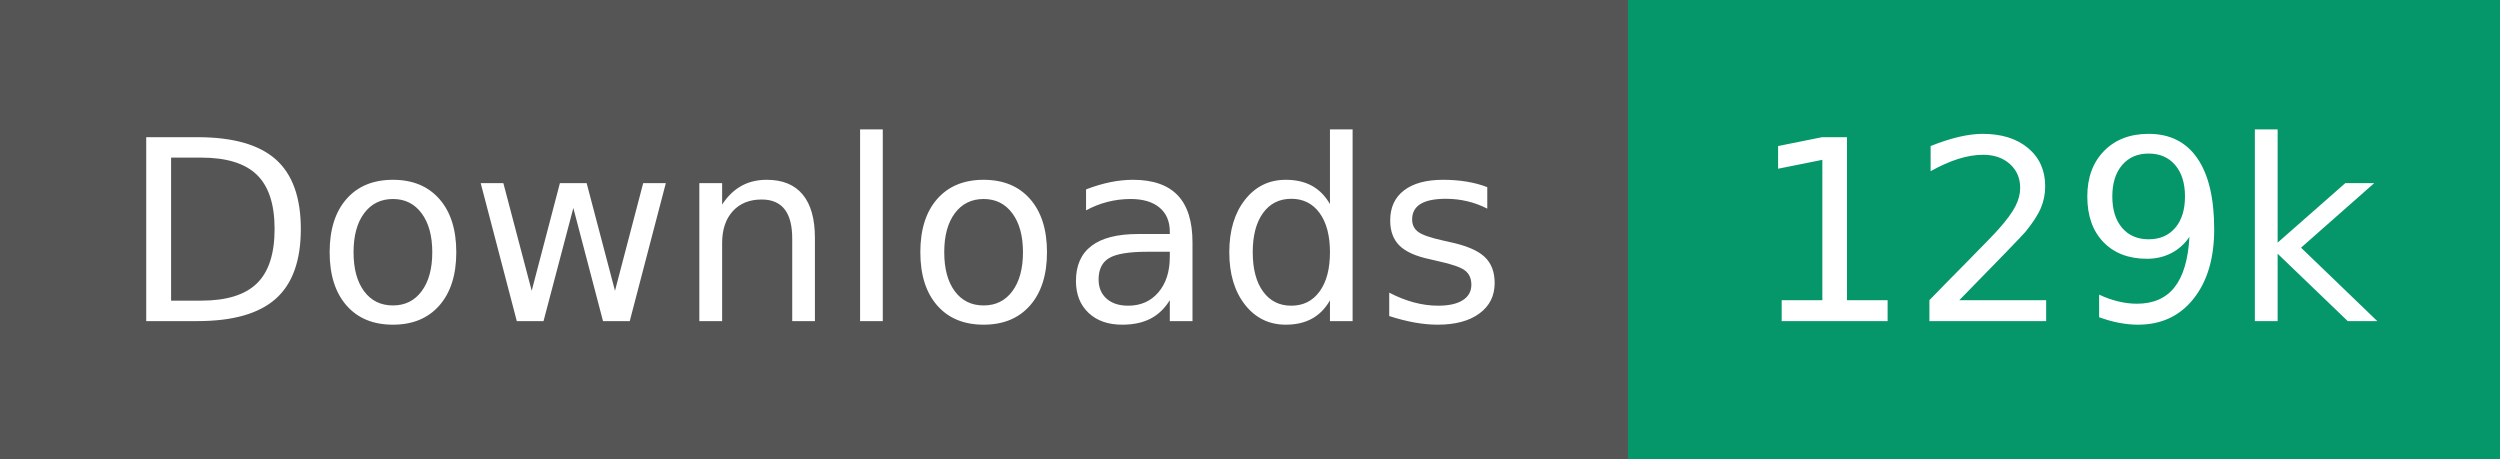
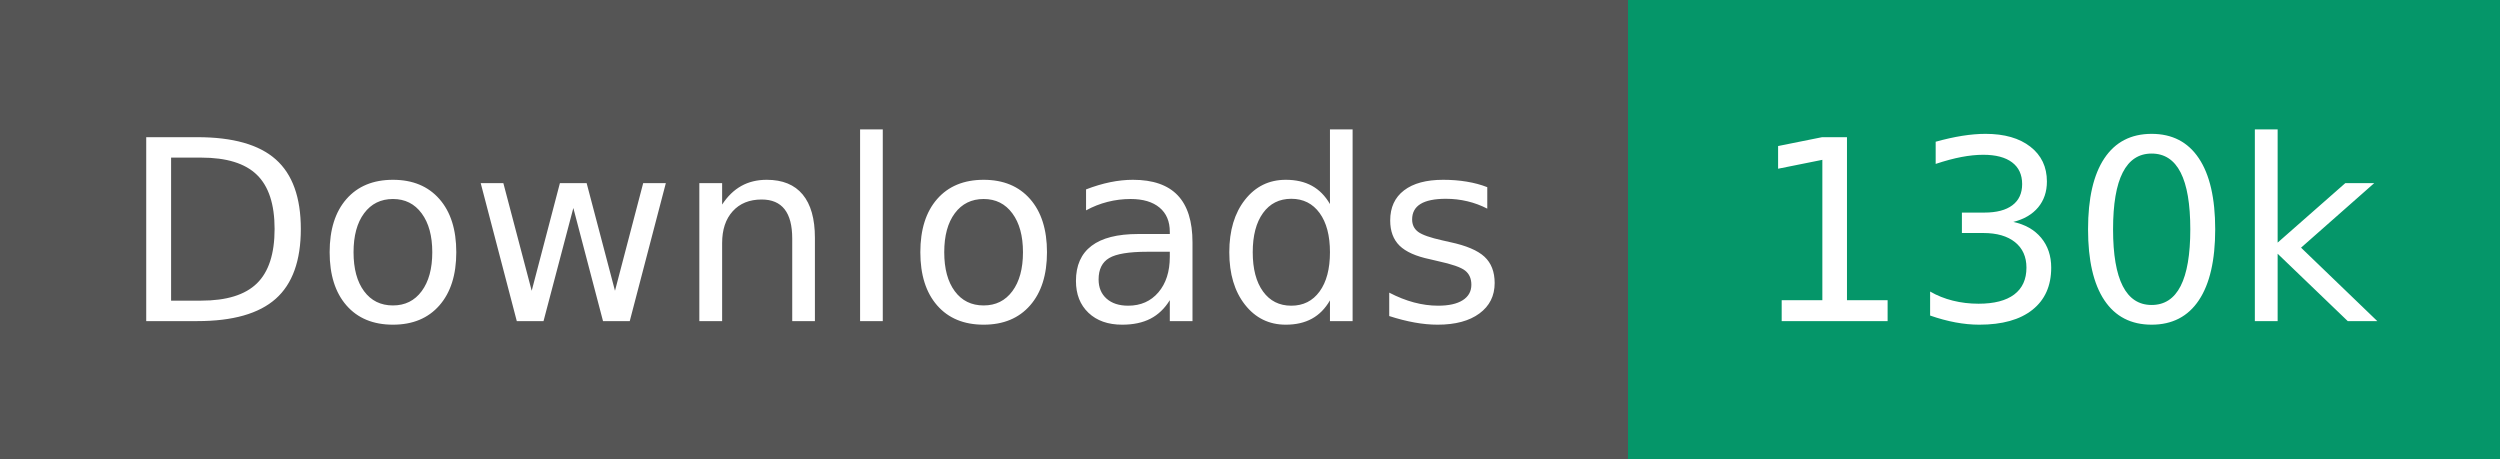
- <svg xmlns="http://www.w3.org/2000/svg" width="109" height="20" role="img" aria-label="Downloads: 129k">
+ <svg xmlns="http://www.w3.org/2000/svg" width="109" height="20" role="img" aria-label="Downloads: 130k">
  <g shape-rendering="crispEdges">
    <rect width="71" height="20" fill="#555" />
    <rect x="71" width="38" height="20" fill="#059669" />
  </g>
  <g fill="#fff" text-anchor="middle" font-family="Verdana,Geneva,DejaVu Sans,sans-serif" text-rendering="geometricPrecision" font-size="110">
    <text transform="scale(.1)" x="355" y="140" textLength="610">Downloads</text>
-     <text transform="scale(.1)" x="900" y="140" textLength="280">129k</text>
+     <text transform="scale(.1)" x="900" y="140" textLength="280">130k</text>
  </g>
</svg>
